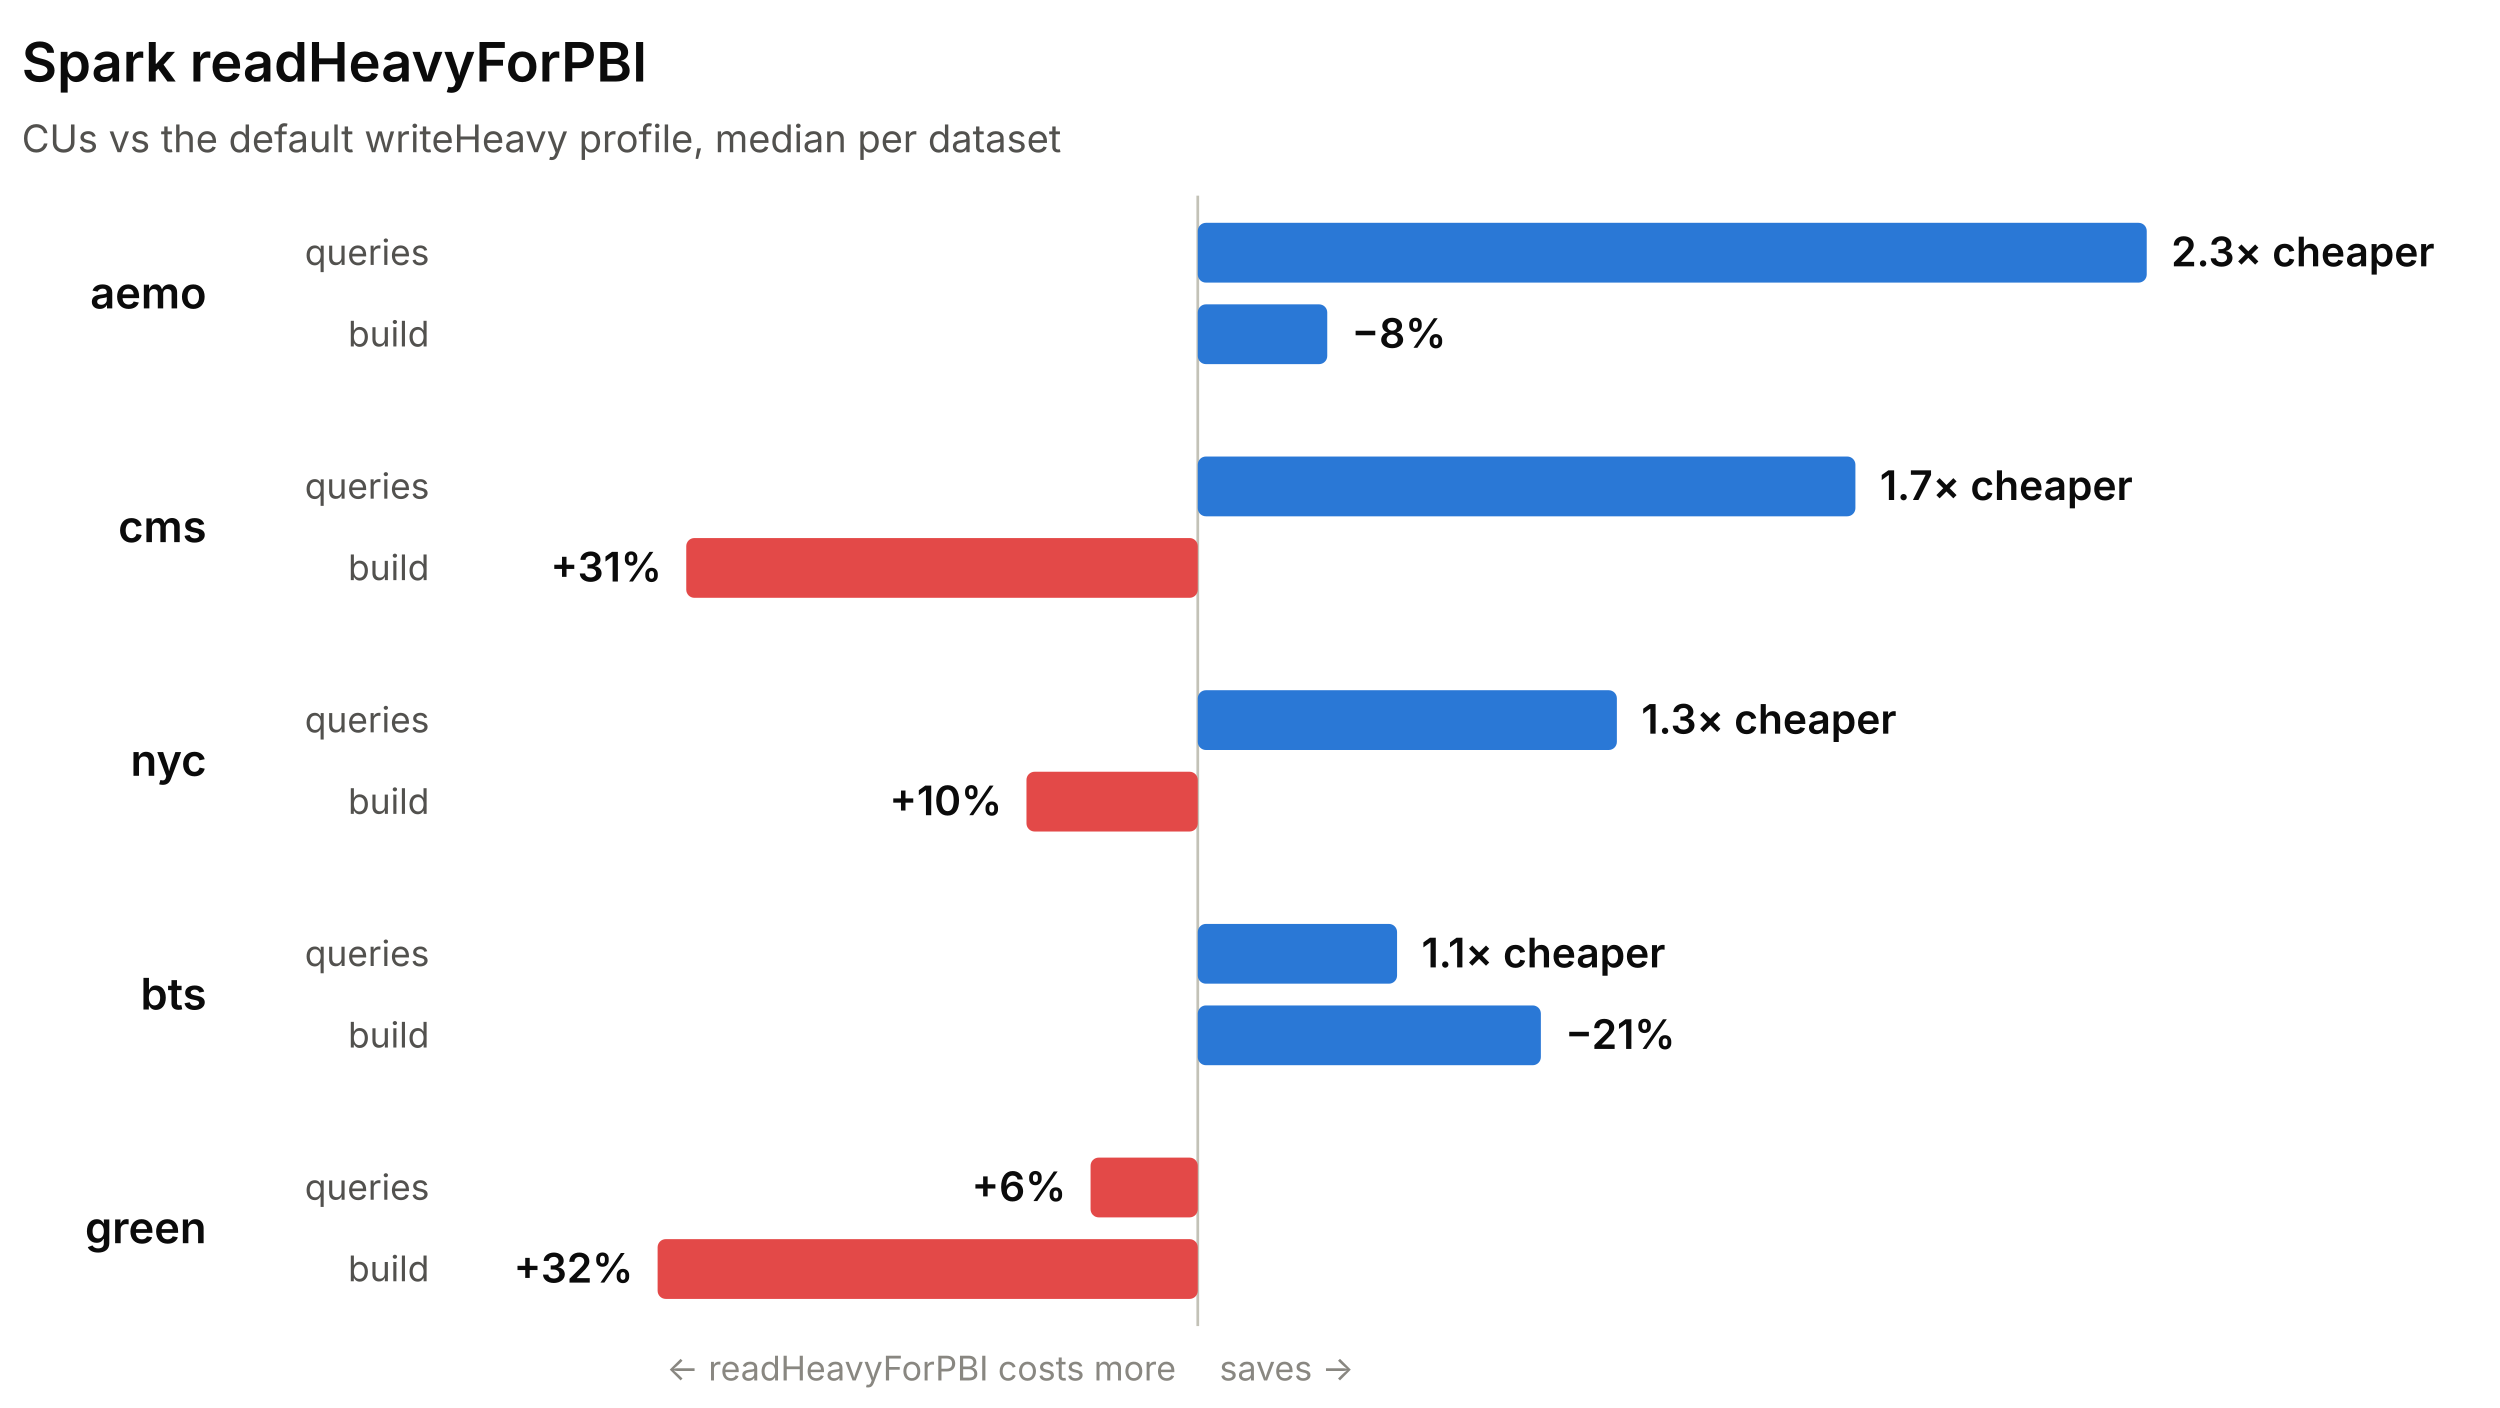
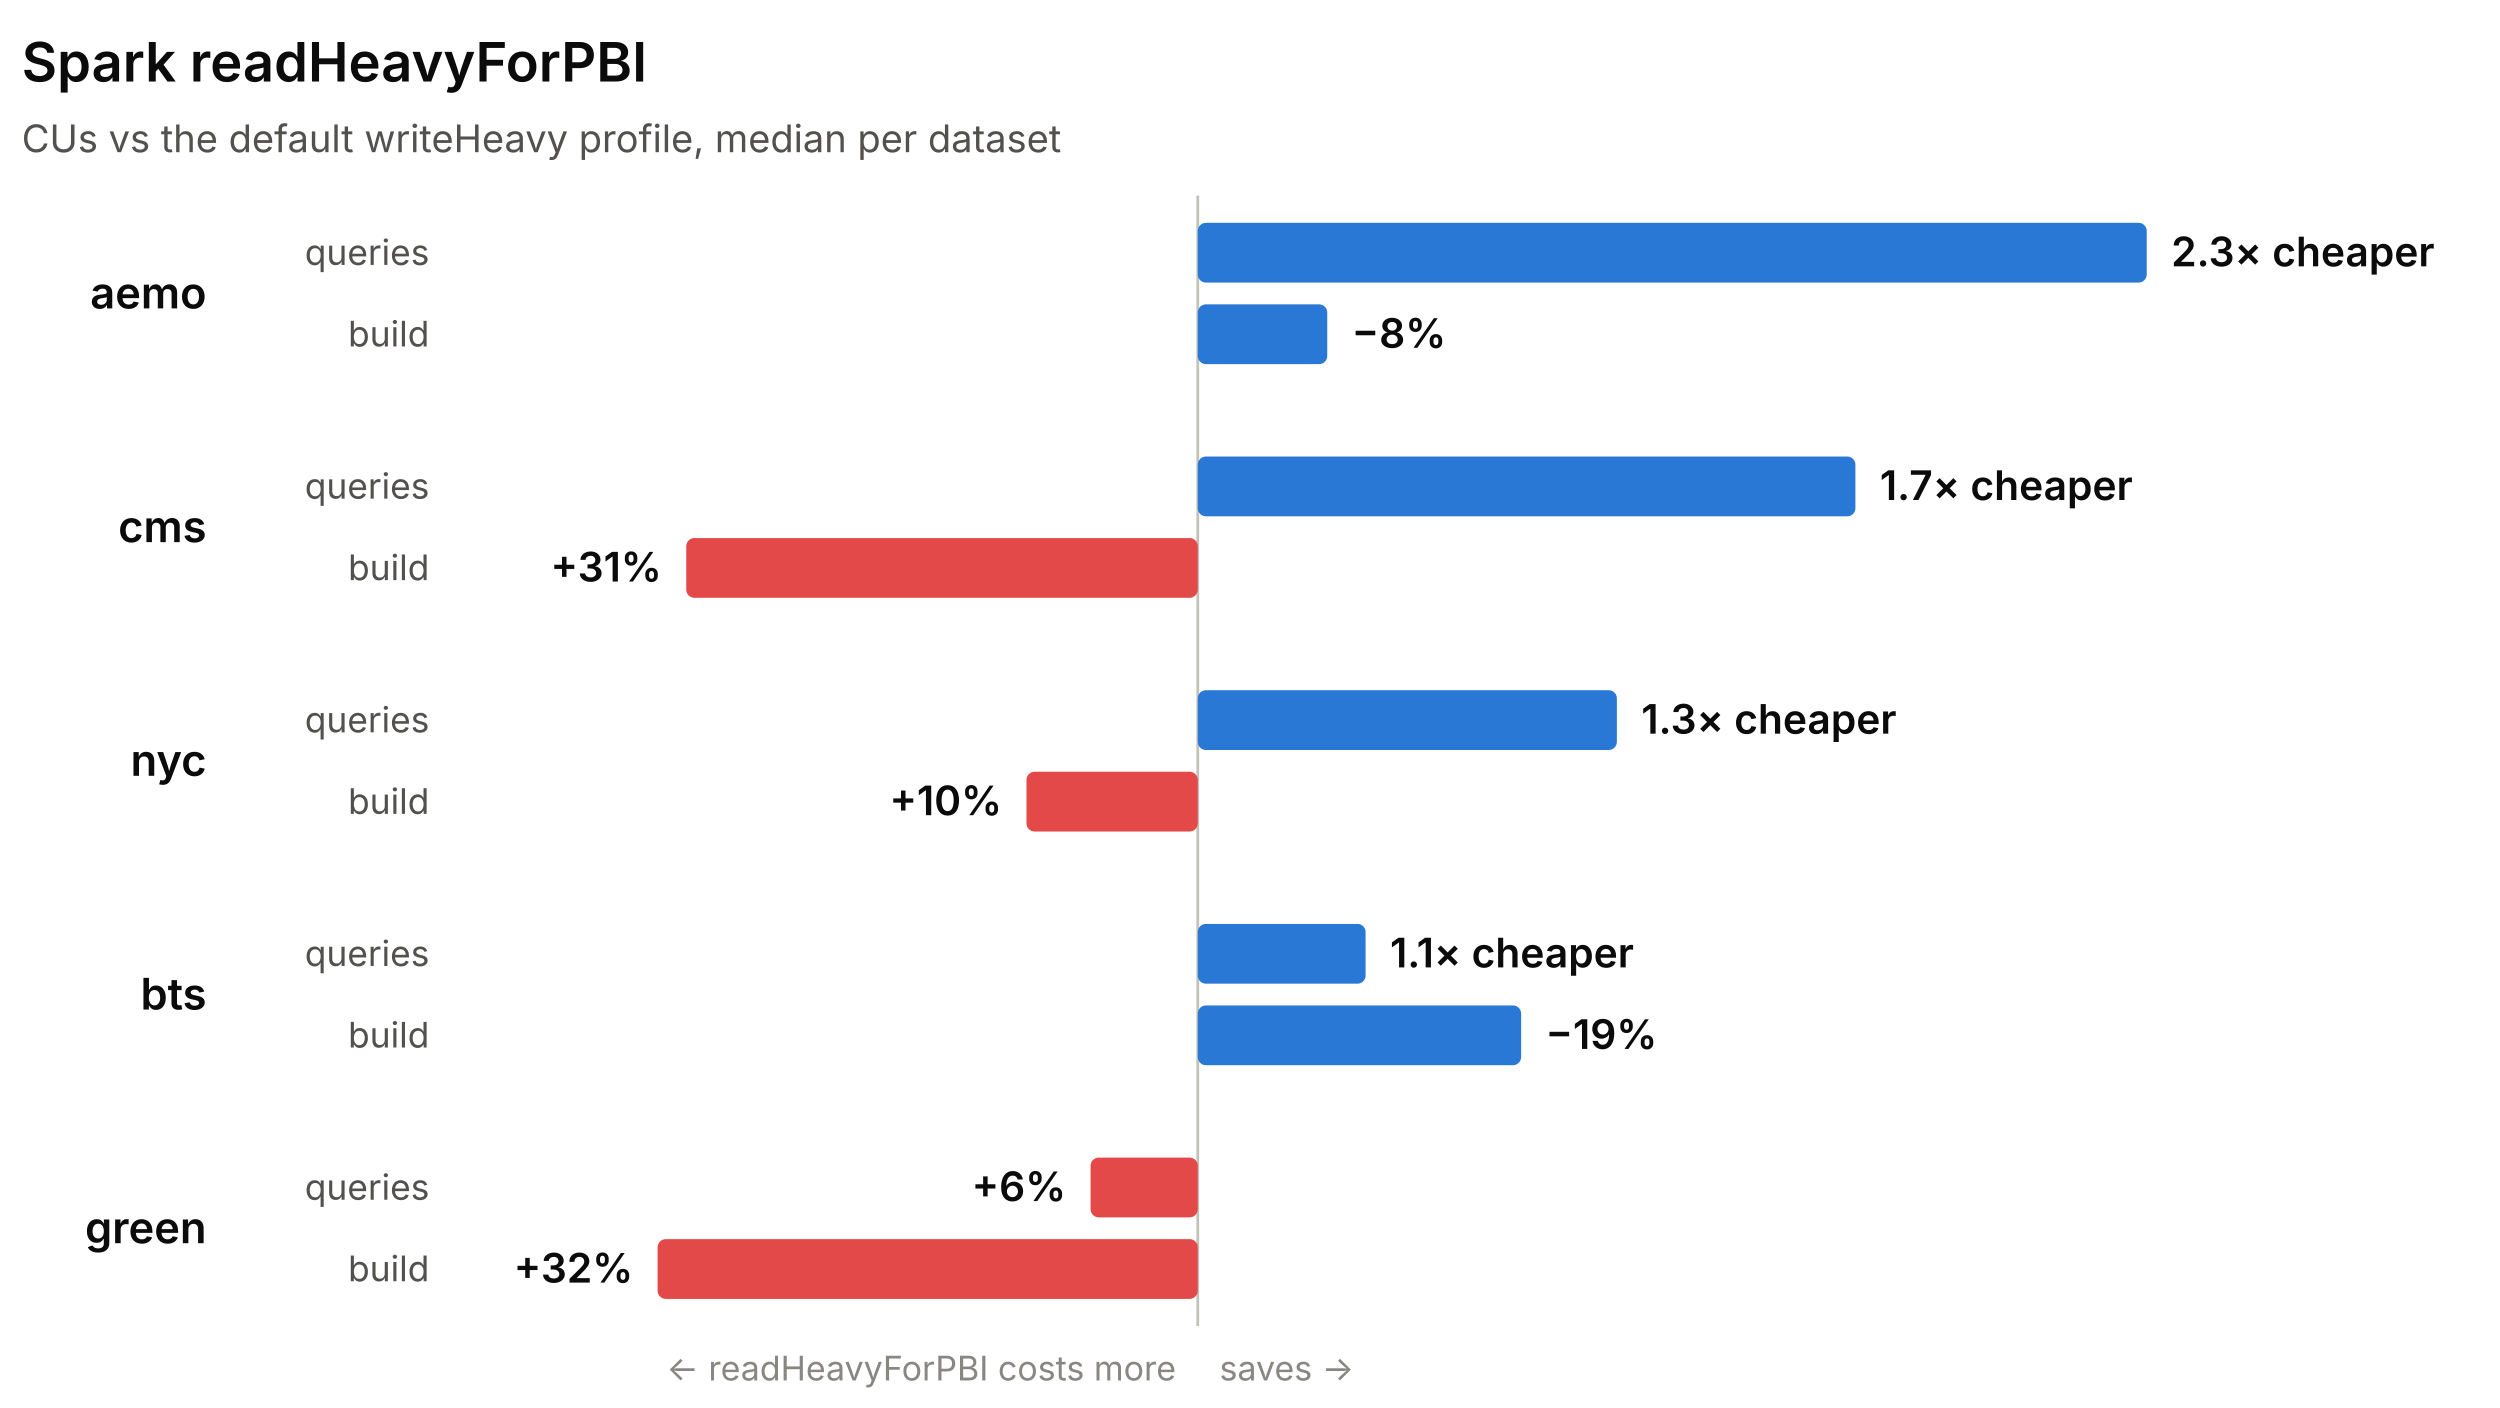
<svg xmlns="http://www.w3.org/2000/svg" width="920" height="518" viewBox="0 0 920 518" role="img" font-family="system-ui, -apple-system, 'Segoe UI', sans-serif">
  <line x1="440.78" y1="72" x2="440.78" y2="488" stroke="#c3c2b7" stroke-width="1" />
  <text x="8" y="30" fill="#0b0b0b" font-size="20" font-weight="600">Spark readHeavyForPBI</text>
  <text x="8" y="56" fill="#52514e" font-size="14">CUs vs the default writeHeavy profile, median per dataset</text>
  <text x="76" y="113.5" fill="#0b0b0b" font-size="16" font-weight="600" text-anchor="end">aemo</text>
  <text x="158" y="97.5" fill="#52514e" font-size="13" text-anchor="end">queries</text>
  <rect x="440.78" y="82" width="349.22" height="22" rx="3" fill="#2a78d6" />
  <text x="799" y="98" fill="#0b0b0b" font-size="15" font-weight="600" text-anchor="start">2.3× cheaper</text>
  <text x="158" y="127.5" fill="#52514e" font-size="13" text-anchor="end">build</text>
  <rect x="440.78" y="112" width="47.65" height="22" rx="3" fill="#2a78d6" />
  <text x="497.43" y="128" fill="#0b0b0b" font-size="15" font-weight="600" text-anchor="start">−8%</text>
  <text x="76" y="199.5" fill="#0b0b0b" font-size="16" font-weight="600" text-anchor="end">cms</text>
  <text x="158" y="183.5" fill="#52514e" font-size="13" text-anchor="end">queries</text>
  <rect x="440.78" y="168" width="242.01" height="22" rx="3" fill="#2a78d6" />
  <text x="691.79" y="184" fill="#0b0b0b" font-size="15" font-weight="600" text-anchor="start">1.7× cheaper</text>
  <text x="158" y="213.5" fill="#52514e" font-size="13" text-anchor="end">build</text>
  <rect x="252.54" y="198" width="188.24" height="22" rx="3" fill="#e34948" />
  <text x="243.54" y="214" fill="#0b0b0b" font-size="15" font-weight="600" text-anchor="end">+31%</text>
  <text x="76" y="285.5" fill="#0b0b0b" font-size="16" font-weight="600" text-anchor="end">nyc</text>
  <text x="158" y="269.5" fill="#52514e" font-size="13" text-anchor="end">queries</text>
  <rect x="440.78" y="254" width="154.23" height="22" rx="3" fill="#2a78d6" />
  <text x="604.01" y="270" fill="#0b0b0b" font-size="15" font-weight="600" text-anchor="start">1.3× cheaper</text>
  <text x="158" y="299.5" fill="#52514e" font-size="13" text-anchor="end">build</text>
  <rect x="377.74" y="284" width="63.04" height="22" rx="3" fill="#e34948" />
  <text x="368.74" y="300" fill="#0b0b0b" font-size="15" font-weight="600" text-anchor="end">+10%</text>
  <text x="76" y="371.5" fill="#0b0b0b" font-size="16" font-weight="600" text-anchor="end">bts</text>
  <text x="158" y="355.5" fill="#52514e" font-size="13" text-anchor="end">queries</text>
-   <rect x="440.78" y="340" width="73.34" height="22" rx="3" fill="#2a78d6" />
-   <text x="523.12" y="356" fill="#0b0b0b" font-size="15" font-weight="600" text-anchor="start">1.1× cheaper</text>
+   <rect x="440.78" y="340" width="61.76" height="22" rx="3" fill="#2a78d6" />
+   <text x="511.54" y="356" fill="#0b0b0b" font-size="15" font-weight="600" text-anchor="start">1.1× cheaper</text>
  <text x="158" y="385.5" fill="#52514e" font-size="13" text-anchor="end">build</text>
-   <rect x="440.78" y="370" width="126.26" height="22" rx="3" fill="#2a78d6" />
-   <text x="576.04" y="386" fill="#0b0b0b" font-size="15" font-weight="600" text-anchor="start">−21%</text>
+   <rect x="440.78" y="370" width="119" height="22" rx="3" fill="#2a78d6" />
+   <text x="568.77" y="386" fill="#0b0b0b" font-size="15" font-weight="600" text-anchor="start">−19%</text>
  <text x="76" y="457.5" fill="#0b0b0b" font-size="16" font-weight="600" text-anchor="end">green</text>
  <text x="158" y="441.5" fill="#52514e" font-size="13" text-anchor="end">queries</text>
  <rect x="401.33" y="426" width="39.45" height="22" rx="3" fill="#e34948" />
  <text x="392.33" y="442" fill="#0b0b0b" font-size="15" font-weight="600" text-anchor="end">+6%</text>
  <text x="158" y="471.5" fill="#52514e" font-size="13" text-anchor="end">build</text>
  <rect x="242" y="456" width="198.78" height="22" rx="3" fill="#e34948" />
  <text x="233" y="472" fill="#0b0b0b" font-size="15" font-weight="600" text-anchor="end">+32%</text>
  <text x="432.78" y="508" fill="#898781" font-size="12.5" text-anchor="end">← readHeavyForPBI costs more</text>
  <text x="448.78" y="508" fill="#898781" font-size="12.5" text-anchor="start">saves →</text>
</svg>
